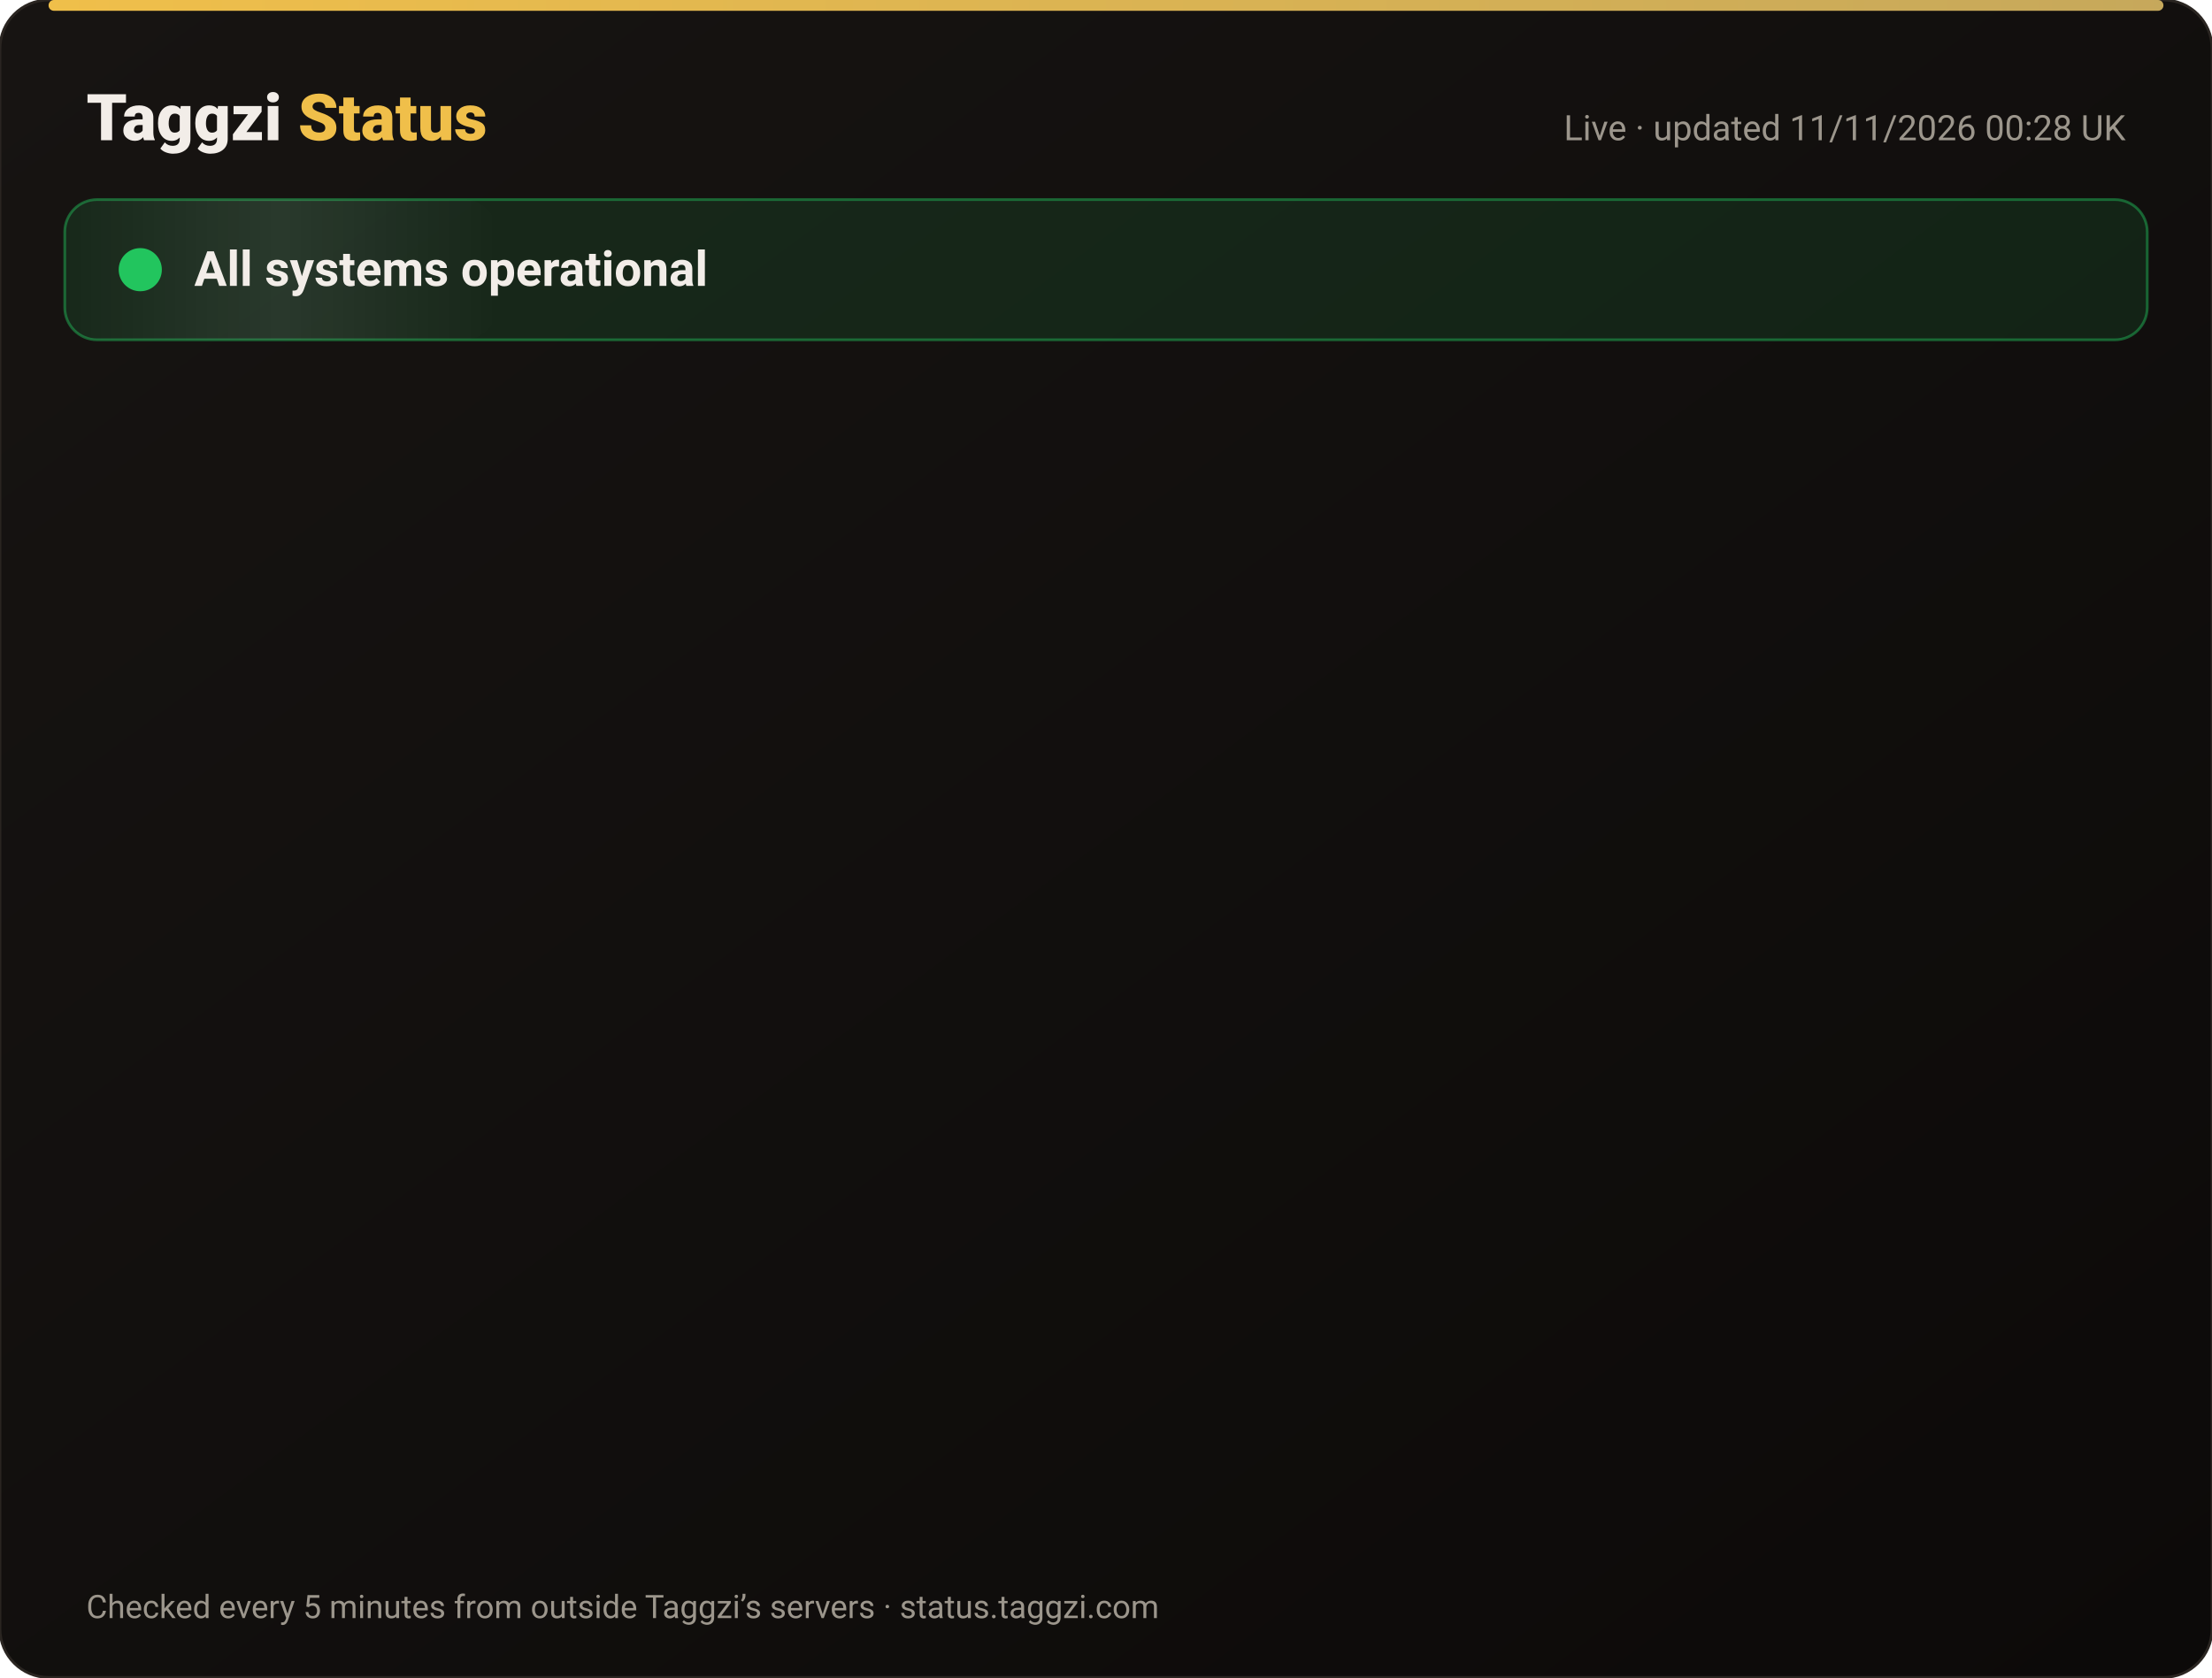
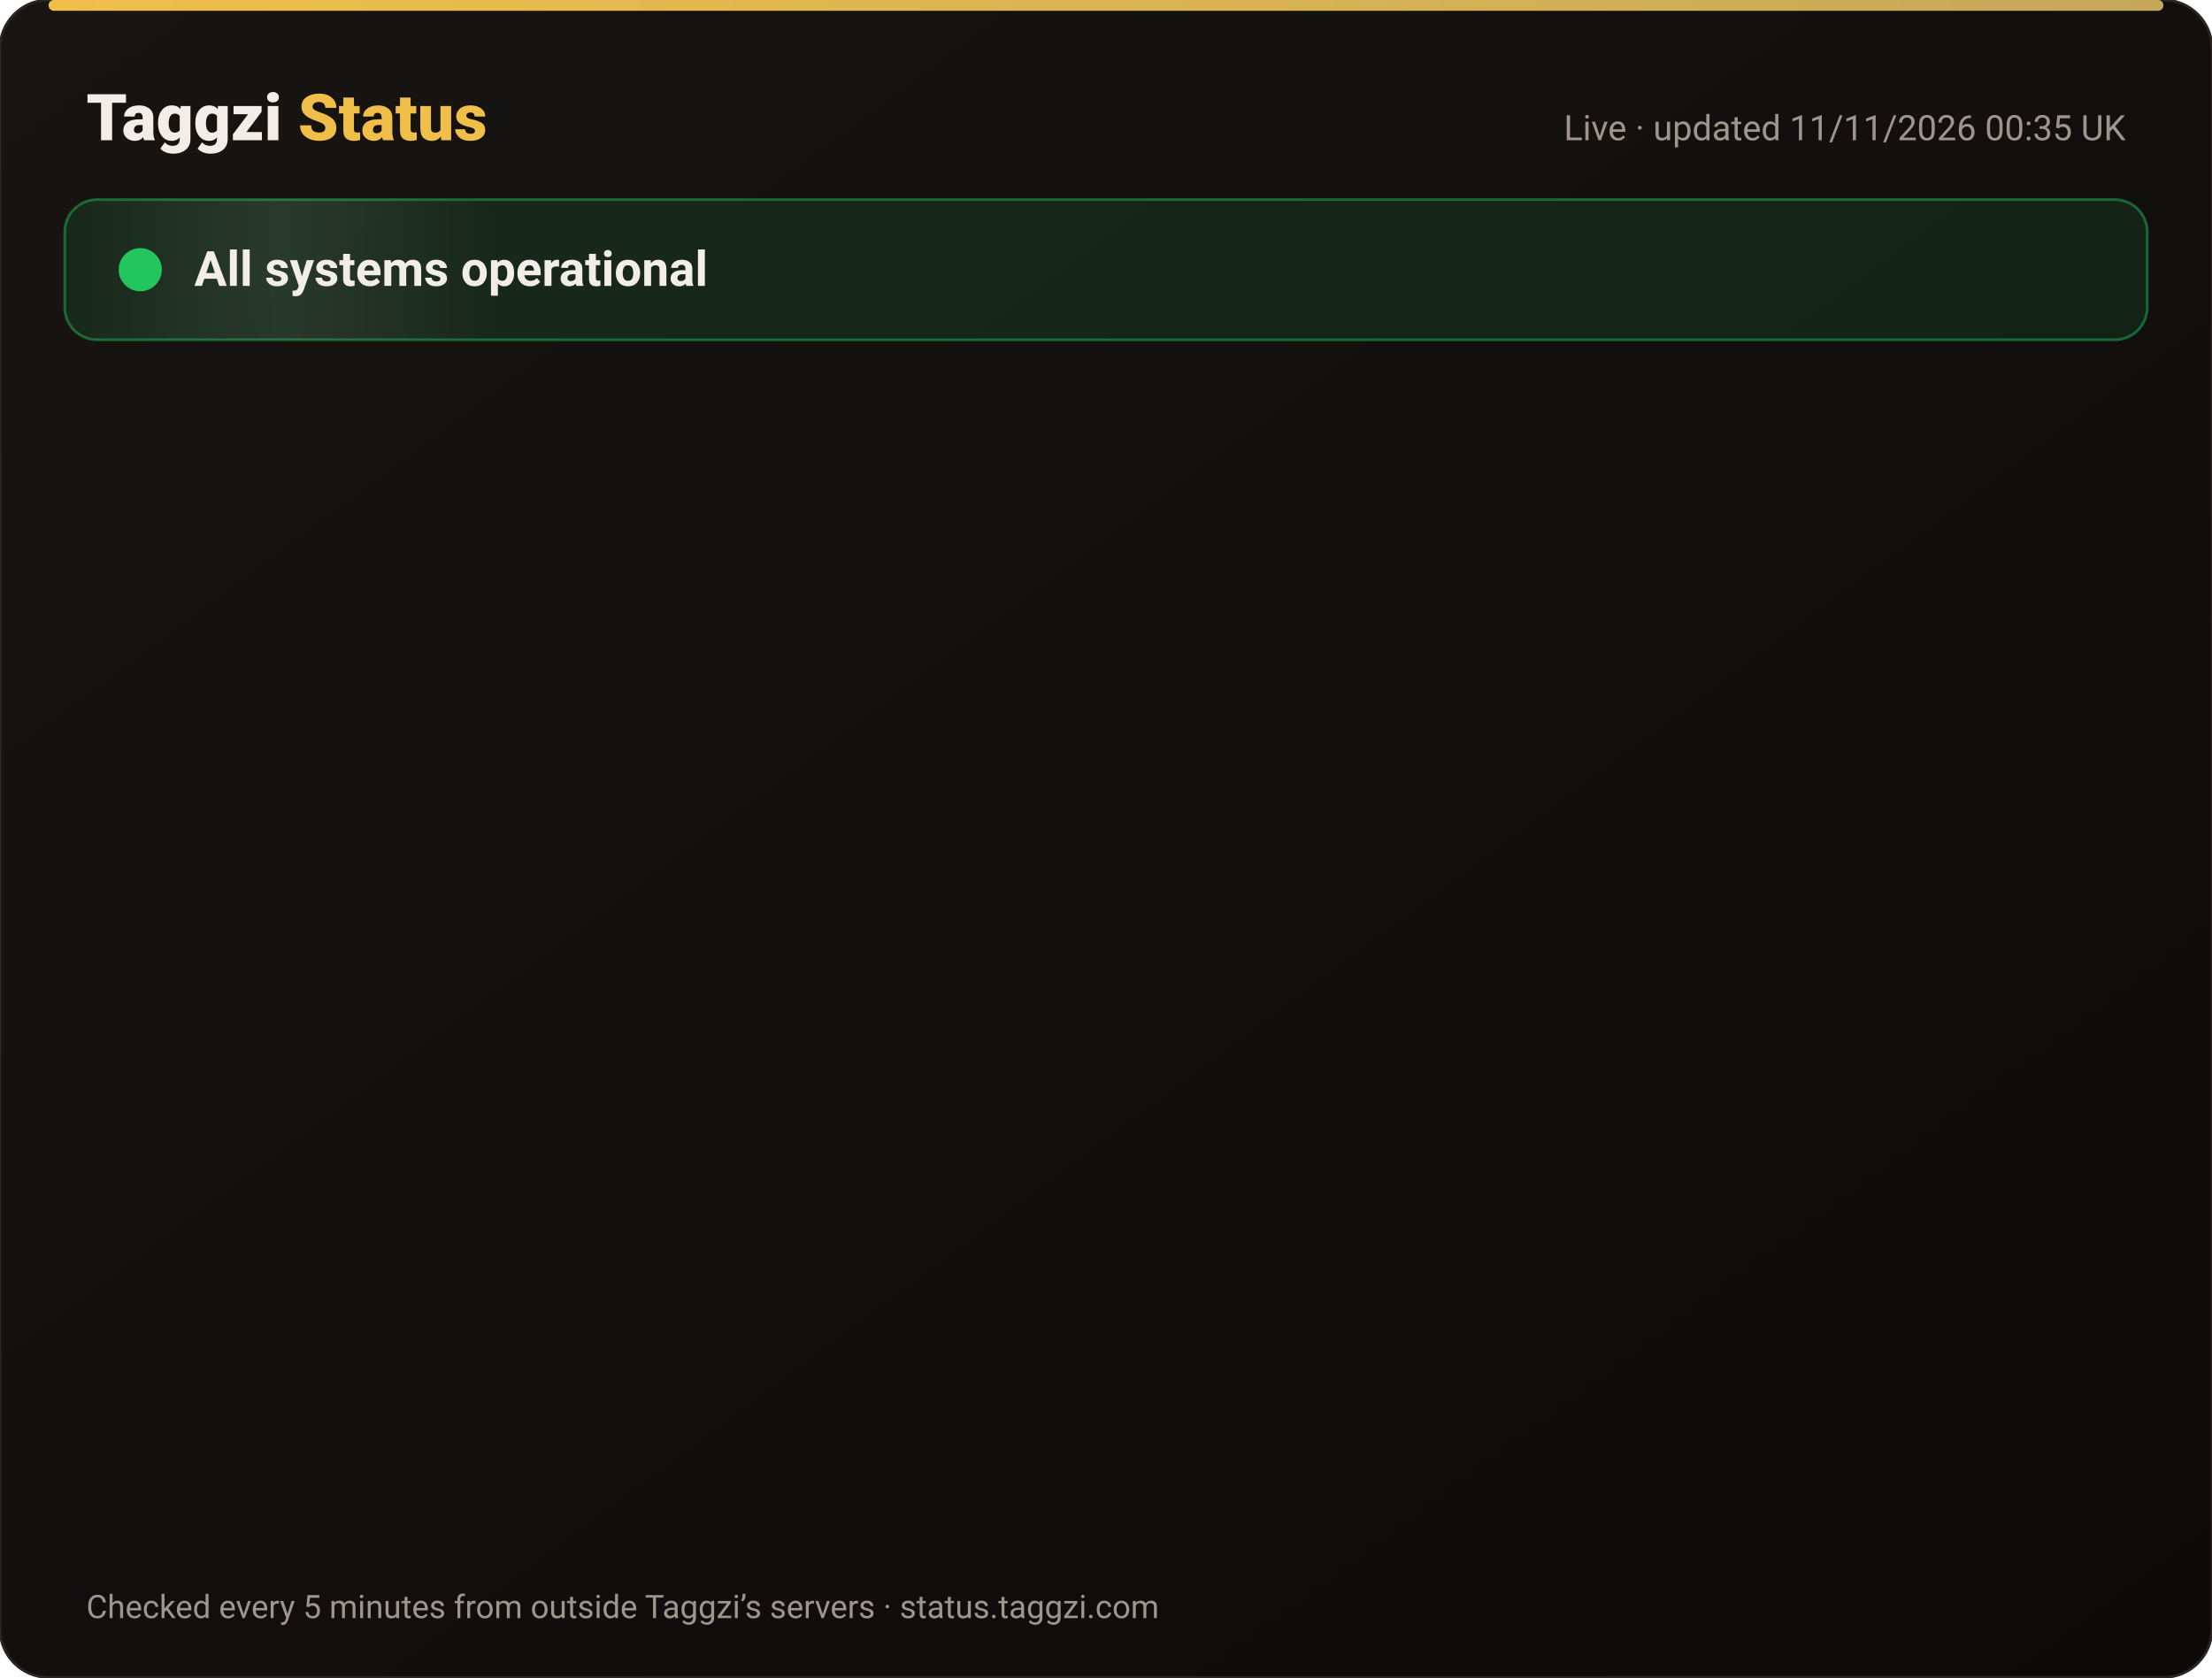
<svg xmlns="http://www.w3.org/2000/svg" width="820" height="622" viewBox="0 0 820 622" font-family="-apple-system,Segoe UI,Roboto,Helvetica,Arial,sans-serif">
  <defs>
    <linearGradient id="bg" x1="0" y1="0" x2="1" y2="1">
      <stop offset="0" stop-color="#171412" />
      <stop offset="1" stop-color="#0C0A09" />
    </linearGradient>
    <linearGradient id="gold" x1="0" x2="1">
      <stop offset="0" stop-color="#F0BF4A" />
      <stop offset="1" stop-color="#c6a85b" />
    </linearGradient>
    <linearGradient id="shine" x1="0" x2="1">
      <stop offset="0" stop-color="#fff" stop-opacity="0" />
      <stop offset=".5" stop-color="#fff" stop-opacity=".08" />
      <stop offset="1" stop-color="#fff" stop-opacity="0" />
    </linearGradient>
  </defs>
  <rect width="820" height="622" rx="18" fill="url(#bg)" stroke="#2a2521" />
  <rect x="18" y="0" width="784" height="4" rx="2" fill="url(#gold)" />
  <text x="32" y="52" font-size="24" font-weight="800" fill="#F2EDE8">Taggzi <tspan fill="#F0BF4A">Status</tspan>
  </text>
-   <text x="788" y="52" font-size="13" fill="#9C968C" text-anchor="end">Live · updated 11/11/2026 00:28 UK</text>
+   <text x="788" y="52" font-size="13" fill="#9C968C" text-anchor="end">Live · updated 11/11/2026 00:35 UK</text>
  <rect x="24" y="74" width="772" height="52" rx="12" fill="#22c55e" fill-opacity=".12" stroke="#22c55e" stroke-opacity=".45" />
  <rect x="24" y="74" width="160" height="52" rx="12" fill="url(#shine)">
    <animate attributeName="x" from="-160" to="820" dur="4s" repeatCount="indefinite" />
  </rect>
  <circle cx="52" cy="100" r="7" fill="#22c55e" />
  <circle cx="52" cy="100" r="7" fill="none" stroke="#22c55e" stroke-width="2">
    <animate attributeName="r" values="7;15;7" dur="2s" repeatCount="indefinite" />
    <animate attributeName="opacity" values=".9;0;.9" dur="2s" repeatCount="indefinite" />
  </circle>
  <text x="72" y="106" font-size="18" font-weight="700" fill="#F2EDE8">All systems operational</text>
  <g opacity="0">
    <animate attributeName="opacity" from="0" to="1" begin="0.00s" dur=".6s" fill="freeze" />
    <line x1="32" y1="188" x2="788" y2="188" stroke="#2a2521" />
    <circle cx="44" cy="166" r="6" fill="#22c55e">
      <animate attributeName="opacity" values="1;.45;1" dur="2.4s" begin="0.00s" repeatCount="indefinite" />
    </circle>
    <text x="62" y="171" font-size="15" font-weight="650" fill="#F2EDE8">Website</text>
    <text x="630" y="171" font-size="13" fill="#9C968C" text-anchor="end">99.97% uptime</text>
    <rect x="648" y="154" width="140" height="24" rx="12" fill="#22c55e" fill-opacity=".14" stroke="#22c55e" stroke-opacity=".5" />
    <text x="718" y="171" font-size="12" font-weight="700" fill="#22c55e" text-anchor="middle">Operational</text>
  </g>
  <g opacity="0">
    <animate attributeName="opacity" from="0" to="1" begin="0.15s" dur=".6s" fill="freeze" />
    <line x1="32" y1="234" x2="788" y2="234" stroke="#2a2521" />
    <circle cx="44" cy="212" r="6" fill="#22c55e">
      <animate attributeName="opacity" values="1;.45;1" dur="2.4s" begin="0.15s" repeatCount="indefinite" />
    </circle>
    <text x="62" y="217" font-size="15" font-weight="650" fill="#F2EDE8">Tag scans</text>
    <text x="630" y="217" font-size="13" fill="#9C968C" text-anchor="end">99.97% uptime</text>
    <rect x="648" y="200" width="140" height="24" rx="12" fill="#22c55e" fill-opacity=".14" stroke="#22c55e" stroke-opacity=".5" />
    <text x="718" y="217" font-size="12" font-weight="700" fill="#22c55e" text-anchor="middle">Operational</text>
  </g>
  <g opacity="0">
    <animate attributeName="opacity" from="0" to="1" begin="0.30s" dur=".6s" fill="freeze" />
    <line x1="32" y1="280" x2="788" y2="280" stroke="#2a2521" />
    <circle cx="44" cy="258" r="6" fill="#22c55e">
      <animate attributeName="opacity" values="1;.45;1" dur="2.4s" begin="0.30s" repeatCount="indefinite" />
    </circle>
    <text x="62" y="263" font-size="15" font-weight="650" fill="#F2EDE8">Manual tag lookup</text>
    <text x="630" y="263" font-size="13" fill="#9C968C" text-anchor="end">99.97% uptime</text>
    <rect x="648" y="246" width="140" height="24" rx="12" fill="#22c55e" fill-opacity=".14" stroke="#22c55e" stroke-opacity=".5" />
    <text x="718" y="263" font-size="12" font-weight="700" fill="#22c55e" text-anchor="middle">Operational</text>
  </g>
  <g opacity="0">
    <animate attributeName="opacity" from="0" to="1" begin="0.45s" dur=".6s" fill="freeze" />
    <line x1="32" y1="326" x2="788" y2="326" stroke="#2a2521" />
    <circle cx="44" cy="304" r="6" fill="#22c55e">
      <animate attributeName="opacity" values="1;.45;1" dur="2.4s" begin="0.45s" repeatCount="indefinite" />
    </circle>
    <text x="62" y="309" font-size="15" font-weight="650" fill="#F2EDE8">App &amp; login</text>
    <text x="630" y="309" font-size="13" fill="#9C968C" text-anchor="end">99.97% uptime</text>
    <rect x="648" y="292" width="140" height="24" rx="12" fill="#22c55e" fill-opacity=".14" stroke="#22c55e" stroke-opacity=".5" />
    <text x="718" y="309" font-size="12" font-weight="700" fill="#22c55e" text-anchor="middle">Operational</text>
  </g>
  <g opacity="0">
    <animate attributeName="opacity" from="0" to="1" begin="0.60s" dur=".6s" fill="freeze" />
    <line x1="32" y1="372" x2="788" y2="372" stroke="#2a2521" />
    <circle cx="44" cy="350" r="6" fill="#22c55e">
      <animate attributeName="opacity" values="1;.45;1" dur="2.4s" begin="0.60s" repeatCount="indefinite" />
    </circle>
    <text x="62" y="355" font-size="15" font-weight="650" fill="#F2EDE8">Community alerts</text>
    <text x="630" y="355" font-size="13" fill="#9C968C" text-anchor="end">99.97% uptime</text>
    <rect x="648" y="338" width="140" height="24" rx="12" fill="#22c55e" fill-opacity=".14" stroke="#22c55e" stroke-opacity=".5" />
    <text x="718" y="355" font-size="12" font-weight="700" fill="#22c55e" text-anchor="middle">Operational</text>
  </g>
  <g opacity="0">
    <animate attributeName="opacity" from="0" to="1" begin="0.75s" dur=".6s" fill="freeze" />
    <line x1="32" y1="418" x2="788" y2="418" stroke="#2a2521" />
    <circle cx="44" cy="396" r="6" fill="#22c55e">
      <animate attributeName="opacity" values="1;.45;1" dur="2.4s" begin="0.75s" repeatCount="indefinite" />
    </circle>
    <text x="62" y="401" font-size="15" font-weight="650" fill="#F2EDE8">Private calling</text>
    <text x="630" y="401" font-size="13" fill="#9C968C" text-anchor="end">99.97% uptime</text>
    <rect x="648" y="384" width="140" height="24" rx="12" fill="#22c55e" fill-opacity=".14" stroke="#22c55e" stroke-opacity=".5" />
    <text x="718" y="401" font-size="12" font-weight="700" fill="#22c55e" text-anchor="middle">Operational</text>
  </g>
  <g opacity="0">
    <animate attributeName="opacity" from="0" to="1" begin="0.90s" dur=".6s" fill="freeze" />
    <line x1="32" y1="464" x2="788" y2="464" stroke="#2a2521" />
    <circle cx="44" cy="442" r="6" fill="#22c55e">
      <animate attributeName="opacity" values="1;.45;1" dur="2.4s" begin="0.90s" repeatCount="indefinite" />
    </circle>
    <text x="62" y="447" font-size="15" font-weight="650" fill="#F2EDE8">Payments</text>
    <text x="630" y="447" font-size="13" fill="#9C968C" text-anchor="end">99.96% uptime</text>
    <rect x="648" y="430" width="140" height="24" rx="12" fill="#22c55e" fill-opacity=".14" stroke="#22c55e" stroke-opacity=".5" />
    <text x="718" y="447" font-size="12" font-weight="700" fill="#22c55e" text-anchor="middle">Operational</text>
  </g>
  <g opacity="0">
    <animate attributeName="opacity" from="0" to="1" begin="1.05s" dur=".6s" fill="freeze" />
    <line x1="32" y1="510" x2="788" y2="510" stroke="#2a2521" />
    <circle cx="44" cy="488" r="6" fill="#22c55e">
      <animate attributeName="opacity" values="1;.45;1" dur="2.4s" begin="1.05s" repeatCount="indefinite" />
    </circle>
    <text x="62" y="493" font-size="15" font-weight="650" fill="#F2EDE8">Email &amp; support</text>
    <text x="630" y="493" font-size="13" fill="#9C968C" text-anchor="end">99.97% uptime</text>
    <rect x="648" y="476" width="140" height="24" rx="12" fill="#22c55e" fill-opacity=".14" stroke="#22c55e" stroke-opacity=".5" />
    <text x="718" y="493" font-size="12" font-weight="700" fill="#22c55e" text-anchor="middle">Operational</text>
  </g>
  <g opacity="0">
    <animate attributeName="opacity" from="0" to="1" begin="1.20s" dur=".6s" fill="freeze" />
    <line x1="32" y1="556" x2="788" y2="556" stroke="#2a2521" />
    <circle cx="44" cy="534" r="6" fill="#22c55e">
      <animate attributeName="opacity" values="1;.45;1" dur="2.4s" begin="1.20s" repeatCount="indefinite" />
    </circle>
    <text x="62" y="539" font-size="15" font-weight="650" fill="#F2EDE8">Secure connection (SSL)</text>
    <text x="630" y="539" font-size="13" fill="#9C968C" text-anchor="end">100.00% uptime</text>
    <rect x="648" y="522" width="140" height="24" rx="12" fill="#22c55e" fill-opacity=".14" stroke="#22c55e" stroke-opacity=".5" />
    <text x="718" y="539" font-size="12" font-weight="700" fill="#22c55e" text-anchor="middle">Operational</text>
  </g>
  <text x="32" y="600" font-size="12" fill="#9C968C">Checked every 5 minutes from outside Taggzi’s servers · status.taggzi.com</text>
</svg>
